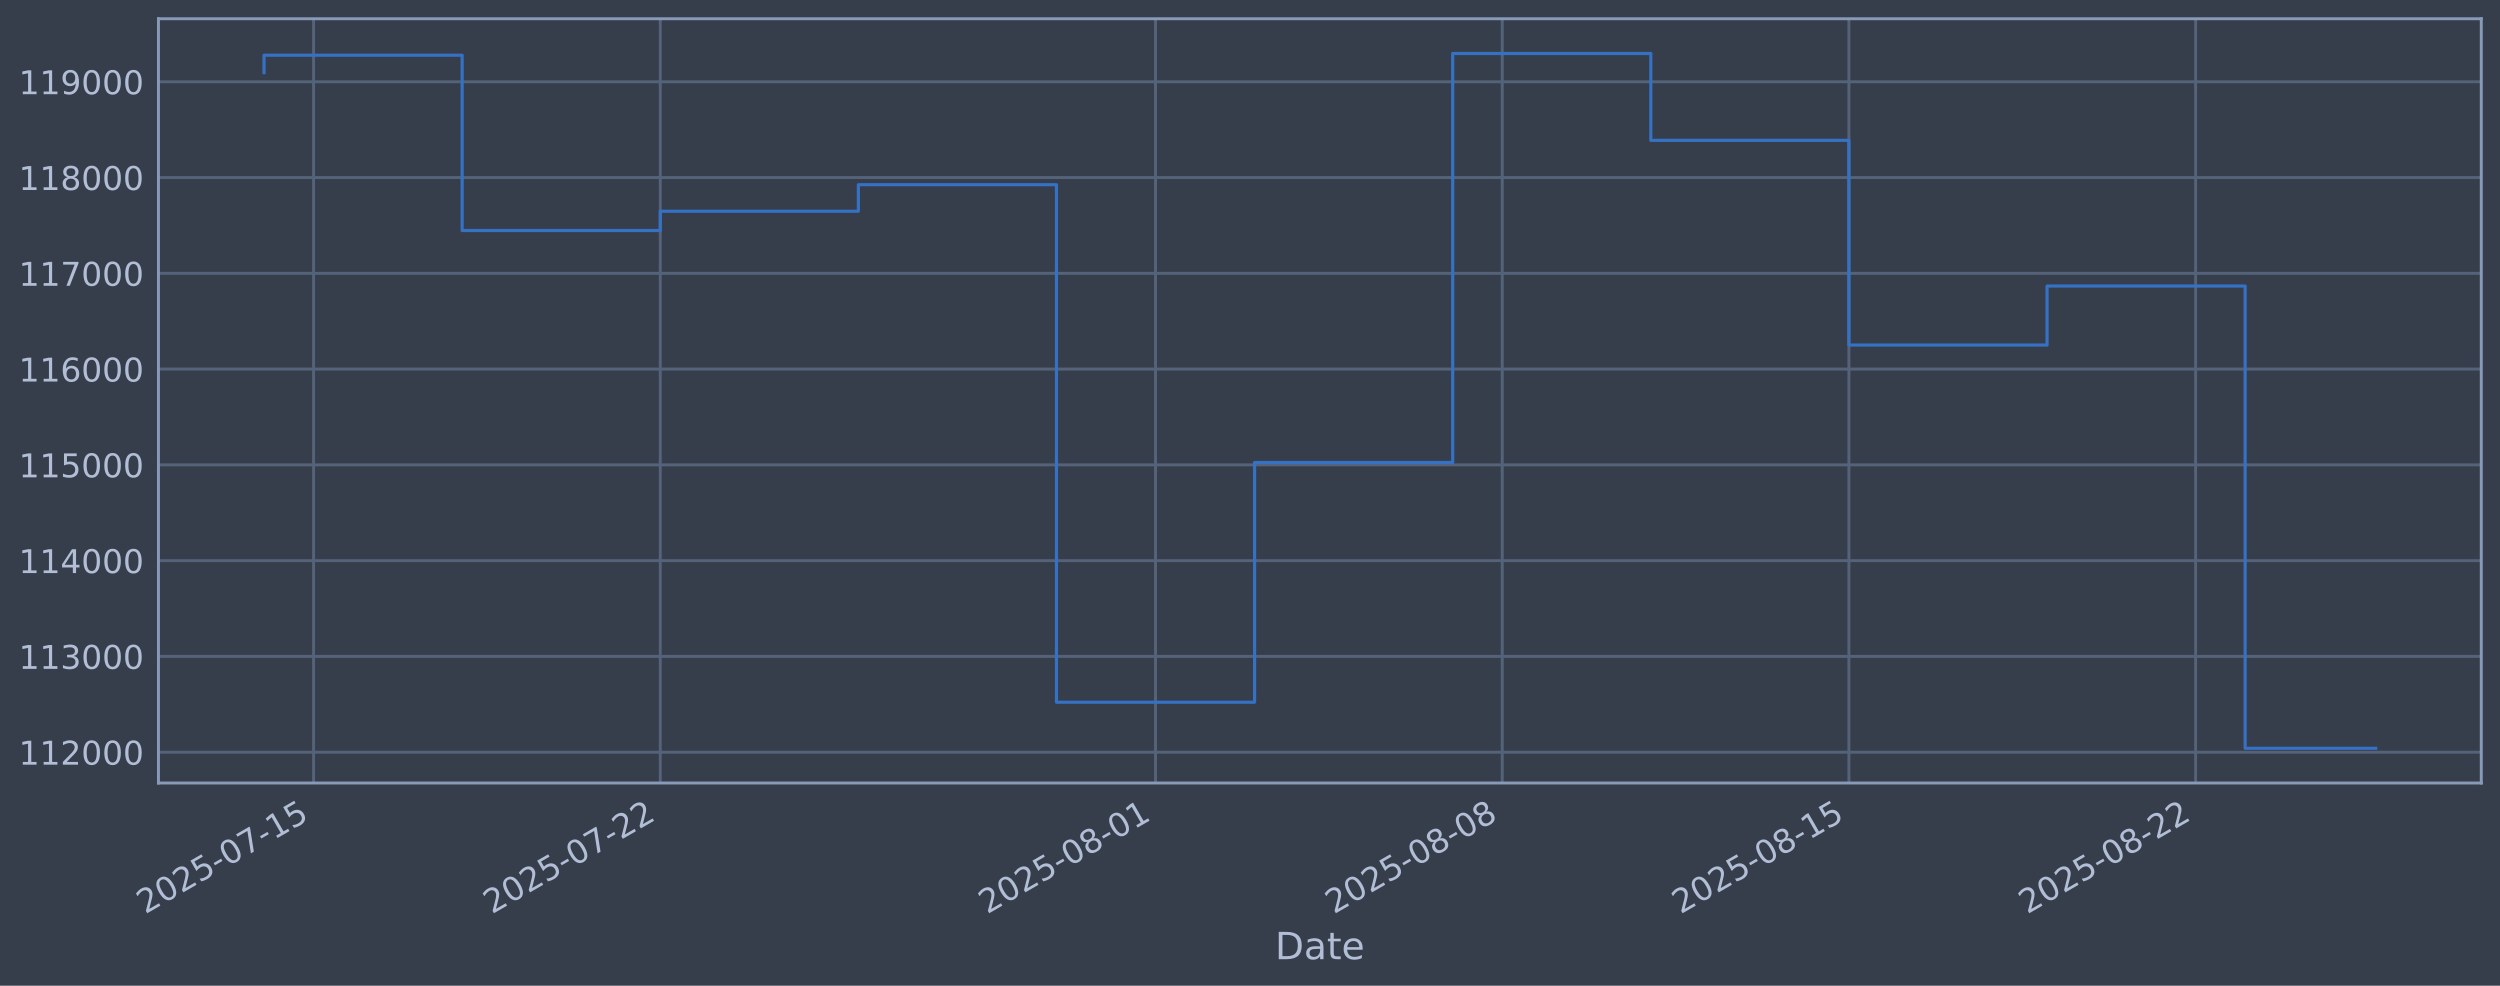
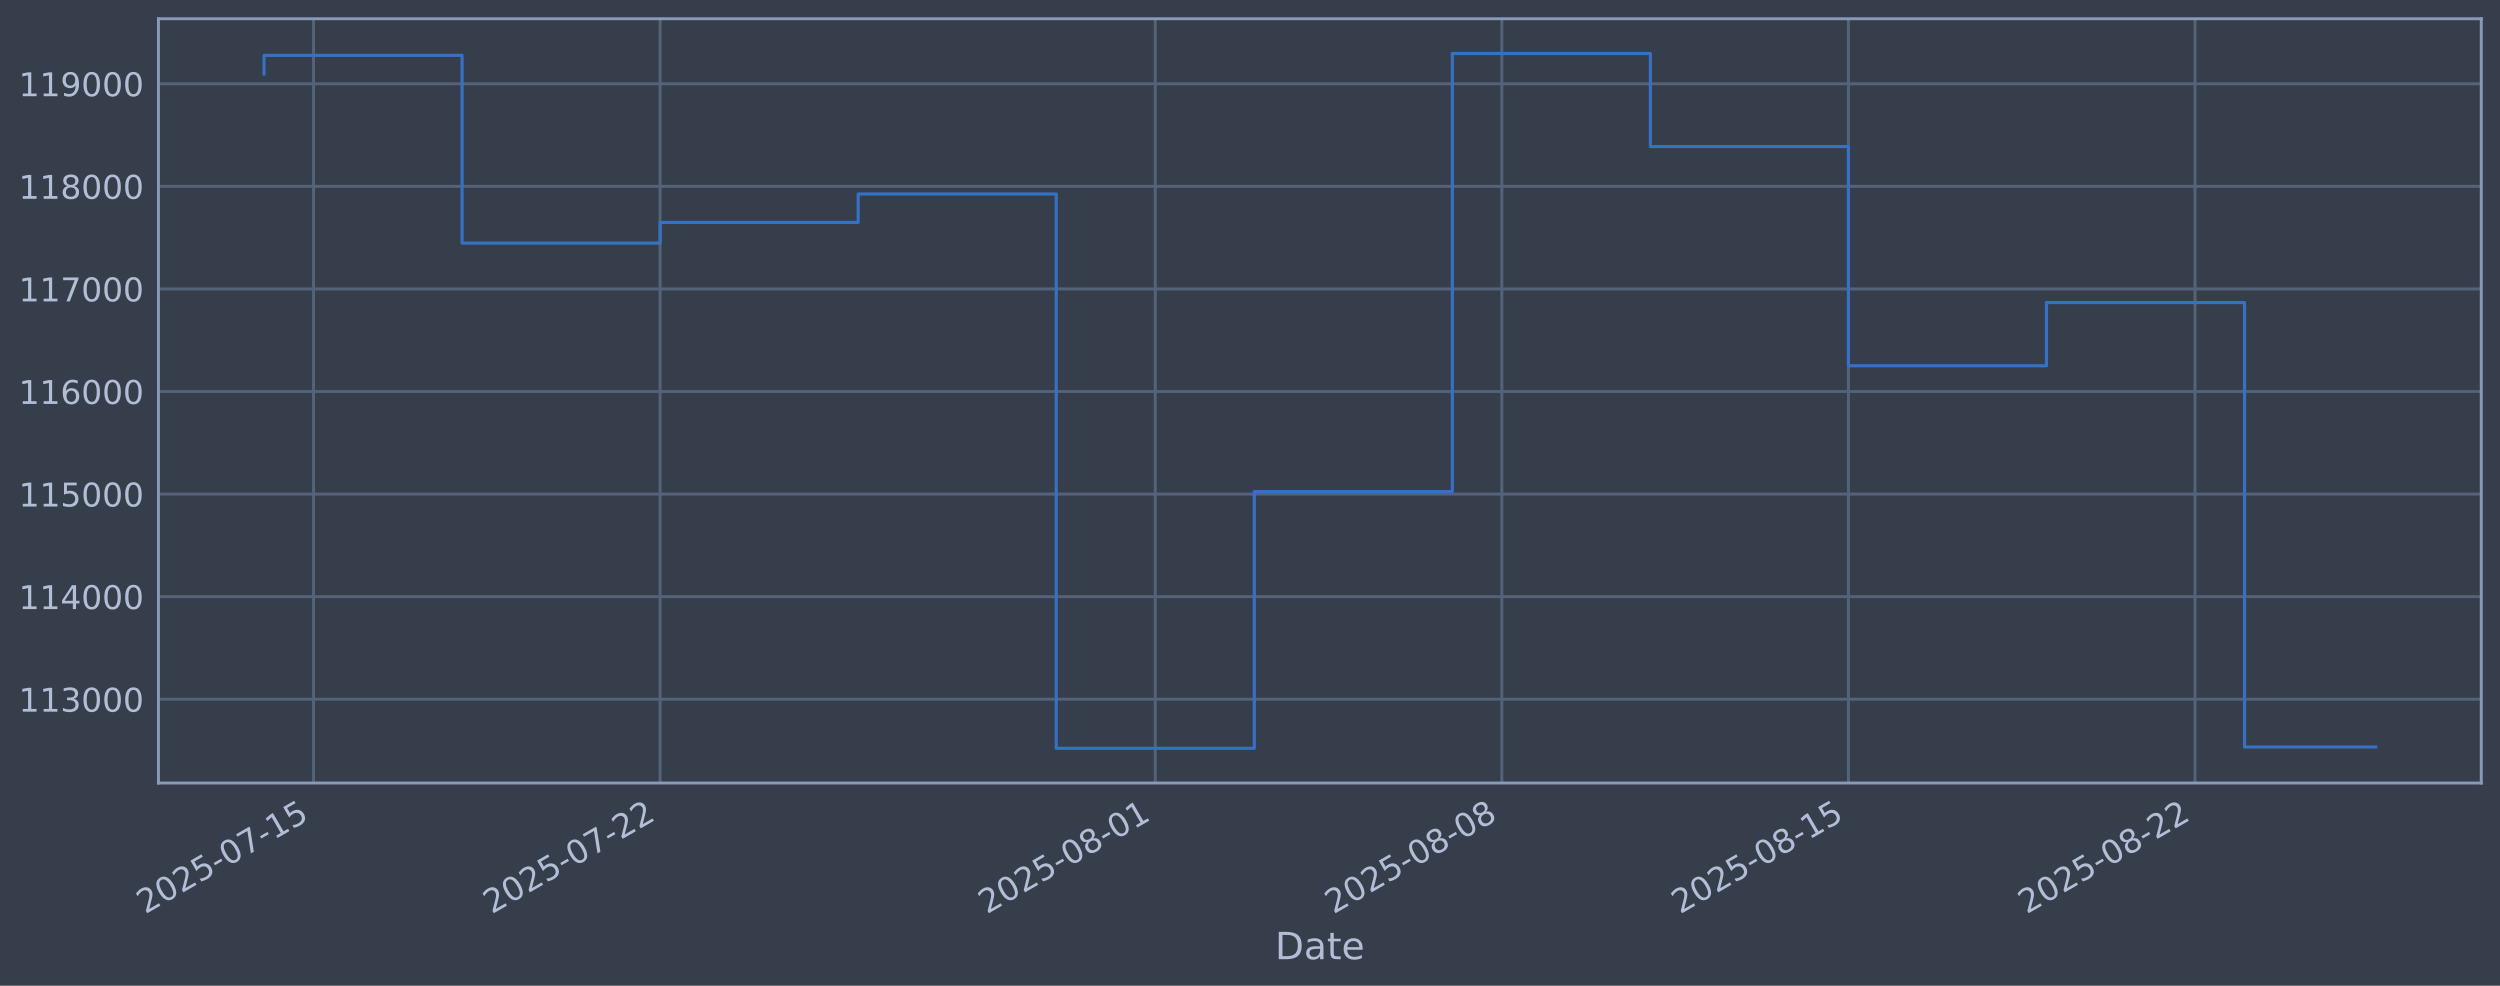
<svg xmlns="http://www.w3.org/2000/svg" xmlns:xlink="http://www.w3.org/1999/xlink" width="960.9pt" height="378.87pt" viewBox="0 0 960.9 378.87" version="1.1">
  <defs>
    <style type="text/css">*{stroke-linejoin: round; stroke-linecap: butt}</style>
  </defs>
  <g id="figure_1">
    <g id="patch_1">
      <path d="M 0 378.87  L 960.9 378.87  L 960.9 0  L 0 0  z " style="fill: #373e4b" />
    </g>
    <g id="axes_1">
      <g id="patch_2">
        <path d="M 60.901 300.96  L 953.701 300.96  L 953.701 7.2  L 60.901 7.2  z " style="fill: #373e4b" />
      </g>
      <g id="matplotlib.axis_1">
        <g id="xtick_1">
          <g id="line2d_1">
-             <path d="M 120.519 300.96  L 120.519 7.2  " clip-path="url(#p894f10aeef)" style="fill: none; stroke: #546379; stroke-width: 1.12; stroke-linecap: square" />
+             <path d="M 120.513 300.96  L 120.513 7.2  " clip-path="url(#pd6988ea4fc)" style="fill: none; stroke: #546379; stroke-width: 1.12; stroke-linecap: square" />
          </g>
          <g id="line2d_2" />
          <g id="text_1">
-             <g style="fill: #b1bed6" transform="translate(55.79336 351.4642) rotate(-30) scale(0.126 -0.126)">
+             <g style="fill: #b1bed6" transform="translate(55.78745 351.4642) rotate(-30) scale(0.126 -0.126)">
              <defs>
                <path id="DejaVuSans-32" d="M 1228 531  L 3431 531  L 3431 0  L 469 0  L 469 531  Q 828 903 1448 1529  Q 2069 2156 2228 2338  Q 2531 2678 2651 2914  Q 2772 3150 2772 3378  Q 2772 3750 2511 3984  Q 2250 4219 1831 4219  Q 1534 4219 1204 4116  Q 875 4013 500 3803  L 500 4441  Q 881 4594 1212 4672  Q 1544 4750 1819 4750  Q 2544 4750 2975 4387  Q 3406 4025 3406 3419  Q 3406 3131 3298 2873  Q 3191 2616 2906 2266  Q 2828 2175 2409 1742  Q 1991 1309 1228 531  z " transform="scale(0.015625)" />
                <path id="DejaVuSans-30" d="M 2034 4250  Q 1547 4250 1301 3770  Q 1056 3291 1056 2328  Q 1056 1369 1301 889  Q 1547 409 2034 409  Q 2525 409 2770 889  Q 3016 1369 3016 2328  Q 3016 3291 2770 3770  Q 2525 4250 2034 4250  z M 2034 4750  Q 2819 4750 3233 4129  Q 3647 3509 3647 2328  Q 3647 1150 3233 529  Q 2819 -91 2034 -91  Q 1250 -91 836 529  Q 422 1150 422 2328  Q 422 3509 836 4129  Q 1250 4750 2034 4750  z " transform="scale(0.015625)" />
                <path id="DejaVuSans-35" d="M 691 4666  L 3169 4666  L 3169 4134  L 1269 4134  L 1269 2991  Q 1406 3038 1543 3061  Q 1681 3084 1819 3084  Q 2600 3084 3056 2656  Q 3513 2228 3513 1497  Q 3513 744 3044 326  Q 2575 -91 1722 -91  Q 1428 -91 1123 -41  Q 819 9 494 109  L 494 744  Q 775 591 1075 516  Q 1375 441 1709 441  Q 2250 441 2565 725  Q 2881 1009 2881 1497  Q 2881 1984 2565 2268  Q 2250 2553 1709 2553  Q 1456 2553 1204 2497  Q 953 2441 691 2322  L 691 4666  z " transform="scale(0.015625)" />
                <path id="DejaVuSans-2d" d="M 313 2009  L 1997 2009  L 1997 1497  L 313 1497  L 313 2009  z " transform="scale(0.015625)" />
                <path id="DejaVuSans-37" d="M 525 4666  L 3525 4666  L 3525 4397  L 1831 0  L 1172 0  L 2766 4134  L 525 4134  L 525 4666  z " transform="scale(0.015625)" />
                <path id="DejaVuSans-31" d="M 794 531  L 1825 531  L 1825 4091  L 703 3866  L 703 4441  L 1819 4666  L 2450 4666  L 2450 531  L 3481 531  L 3481 0  L 794 0  L 794 531  z " transform="scale(0.015625)" />
              </defs>
              <use xlink:href="#DejaVuSans-32" />
              <use xlink:href="#DejaVuSans-30" transform="translate(63.62305 0)" />
              <use xlink:href="#DejaVuSans-32" transform="translate(127.2461 0)" />
              <use xlink:href="#DejaVuSans-35" transform="translate(190.8691 0)" />
              <use xlink:href="#DejaVuSans-2d" transform="translate(254.4922 0)" />
              <use xlink:href="#DejaVuSans-30" transform="translate(290.5762 0)" />
              <use xlink:href="#DejaVuSans-37" transform="translate(354.1992 0)" />
              <use xlink:href="#DejaVuSans-2d" transform="translate(417.8223 0)" />
              <use xlink:href="#DejaVuSans-31" transform="translate(453.9062 0)" />
              <use xlink:href="#DejaVuSans-35" transform="translate(517.5293 0)" />
            </g>
          </g>
        </g>
        <g id="xtick_2">
          <g id="line2d_3">
-             <path d="M 253.775 300.96  L 253.775 7.2  " clip-path="url(#p894f10aeef)" style="fill: none; stroke: #546379; stroke-width: 1.12; stroke-linecap: square" />
+             <path d="M 253.727 300.96  L 253.727 7.2  " clip-path="url(#pd6988ea4fc)" style="fill: none; stroke: #546379; stroke-width: 1.12; stroke-linecap: square" />
          </g>
          <g id="line2d_4" />
          <g id="text_2">
-             <g style="fill: #b1bed6" transform="translate(189.0492 351.4642) rotate(-30) scale(0.126 -0.126)">
+             <g style="fill: #b1bed6" transform="translate(189.0019 351.4642) rotate(-30) scale(0.126 -0.126)">
              <use xlink:href="#DejaVuSans-32" />
              <use xlink:href="#DejaVuSans-30" transform="translate(63.62305 0)" />
              <use xlink:href="#DejaVuSans-32" transform="translate(127.2461 0)" />
              <use xlink:href="#DejaVuSans-35" transform="translate(190.8691 0)" />
              <use xlink:href="#DejaVuSans-2d" transform="translate(254.4922 0)" />
              <use xlink:href="#DejaVuSans-30" transform="translate(290.5762 0)" />
              <use xlink:href="#DejaVuSans-37" transform="translate(354.1992 0)" />
              <use xlink:href="#DejaVuSans-2d" transform="translate(417.8223 0)" />
              <use xlink:href="#DejaVuSans-32" transform="translate(453.9062 0)" />
              <use xlink:href="#DejaVuSans-32" transform="translate(517.5293 0)" />
            </g>
          </g>
        </g>
        <g id="xtick_3">
          <g id="line2d_5">
-             <path d="M 444.14 300.96  L 444.14 7.2  " clip-path="url(#p894f10aeef)" style="fill: none; stroke: #546379; stroke-width: 1.12; stroke-linecap: square" />
+             <path d="M 444.034 300.96  L 444.034 7.2  " clip-path="url(#pd6988ea4fc)" style="fill: none; stroke: #546379; stroke-width: 1.12; stroke-linecap: square" />
          </g>
          <g id="line2d_6" />
          <g id="text_3">
-             <g style="fill: #b1bed6" transform="translate(379.4147 351.4642) rotate(-30) scale(0.126 -0.126)">
+             <g style="fill: #b1bed6" transform="translate(379.3083 351.4642) rotate(-30) scale(0.126 -0.126)">
              <defs>
                <path id="DejaVuSans-38" d="M 2034 2216  Q 1584 2216 1326 1975  Q 1069 1734 1069 1313  Q 1069 891 1326 650  Q 1584 409 2034 409  Q 2484 409 2743 651  Q 3003 894 3003 1313  Q 3003 1734 2745 1975  Q 2488 2216 2034 2216  z M 1403 2484  Q 997 2584 770 2862  Q 544 3141 544 3541  Q 544 4100 942 4425  Q 1341 4750 2034 4750  Q 2731 4750 3128 4425  Q 3525 4100 3525 3541  Q 3525 3141 3298 2862  Q 3072 2584 2669 2484  Q 3125 2378 3379 2068  Q 3634 1759 3634 1313  Q 3634 634 3220 271  Q 2806 -91 2034 -91  Q 1263 -91 848 271  Q 434 634 434 1313  Q 434 1759 690 2068  Q 947 2378 1403 2484  z M 1172 3481  Q 1172 3119 1398 2916  Q 1625 2713 2034 2713  Q 2441 2713 2670 2916  Q 2900 3119 2900 3481  Q 2900 3844 2670 4047  Q 2441 4250 2034 4250  Q 1625 4250 1398 4047  Q 1172 3844 1172 3481  z " transform="scale(0.015625)" />
              </defs>
              <use xlink:href="#DejaVuSans-32" />
              <use xlink:href="#DejaVuSans-30" transform="translate(63.62305 0)" />
              <use xlink:href="#DejaVuSans-32" transform="translate(127.2461 0)" />
              <use xlink:href="#DejaVuSans-35" transform="translate(190.8691 0)" />
              <use xlink:href="#DejaVuSans-2d" transform="translate(254.4922 0)" />
              <use xlink:href="#DejaVuSans-30" transform="translate(290.5762 0)" />
              <use xlink:href="#DejaVuSans-38" transform="translate(354.1992 0)" />
              <use xlink:href="#DejaVuSans-2d" transform="translate(417.8223 0)" />
              <use xlink:href="#DejaVuSans-30" transform="translate(453.9062 0)" />
              <use xlink:href="#DejaVuSans-31" transform="translate(517.5293 0)" />
            </g>
          </g>
        </g>
        <g id="xtick_4">
          <g id="line2d_7">
-             <path d="M 577.396 300.96  L 577.396 7.2  " clip-path="url(#p894f10aeef)" style="fill: none; stroke: #546379; stroke-width: 1.12; stroke-linecap: square" />
+             <path d="M 577.248 300.96  L 577.248 7.2  " clip-path="url(#pd6988ea4fc)" style="fill: none; stroke: #546379; stroke-width: 1.12; stroke-linecap: square" />
          </g>
          <g id="line2d_8" />
          <g id="text_4">
-             <g style="fill: #b1bed6" transform="translate(512.6706 351.4642) rotate(-30) scale(0.126 -0.126)">
+             <g style="fill: #b1bed6" transform="translate(512.5227 351.4642) rotate(-30) scale(0.126 -0.126)">
              <use xlink:href="#DejaVuSans-32" />
              <use xlink:href="#DejaVuSans-30" transform="translate(63.62305 0)" />
              <use xlink:href="#DejaVuSans-32" transform="translate(127.2461 0)" />
              <use xlink:href="#DejaVuSans-35" transform="translate(190.8691 0)" />
              <use xlink:href="#DejaVuSans-2d" transform="translate(254.4922 0)" />
              <use xlink:href="#DejaVuSans-30" transform="translate(290.5762 0)" />
              <use xlink:href="#DejaVuSans-38" transform="translate(354.1992 0)" />
              <use xlink:href="#DejaVuSans-2d" transform="translate(417.8223 0)" />
              <use xlink:href="#DejaVuSans-30" transform="translate(453.9062 0)" />
              <use xlink:href="#DejaVuSans-38" transform="translate(517.5293 0)" />
            </g>
          </g>
        </g>
        <g id="xtick_5">
          <g id="line2d_9">
-             <path d="M 710.652 300.96  L 710.652 7.2  " clip-path="url(#p894f10aeef)" style="fill: none; stroke: #546379; stroke-width: 1.12; stroke-linecap: square" />
+             <path d="M 710.463 300.96  L 710.463 7.2  " clip-path="url(#pd6988ea4fc)" style="fill: none; stroke: #546379; stroke-width: 1.12; stroke-linecap: square" />
          </g>
          <g id="line2d_10" />
          <g id="text_5">
-             <g style="fill: #b1bed6" transform="translate(645.9264 351.4642) rotate(-30) scale(0.126 -0.126)">
+             <g style="fill: #b1bed6" transform="translate(645.7372 351.4642) rotate(-30) scale(0.126 -0.126)">
              <use xlink:href="#DejaVuSans-32" />
              <use xlink:href="#DejaVuSans-30" transform="translate(63.62305 0)" />
              <use xlink:href="#DejaVuSans-32" transform="translate(127.2461 0)" />
              <use xlink:href="#DejaVuSans-35" transform="translate(190.8691 0)" />
              <use xlink:href="#DejaVuSans-2d" transform="translate(254.4922 0)" />
              <use xlink:href="#DejaVuSans-30" transform="translate(290.5762 0)" />
              <use xlink:href="#DejaVuSans-38" transform="translate(354.1992 0)" />
              <use xlink:href="#DejaVuSans-2d" transform="translate(417.8223 0)" />
              <use xlink:href="#DejaVuSans-31" transform="translate(453.9062 0)" />
              <use xlink:href="#DejaVuSans-35" transform="translate(517.5293 0)" />
            </g>
          </g>
        </g>
        <g id="xtick_6">
          <g id="line2d_11">
-             <path d="M 843.908 300.96  L 843.908 7.2  " clip-path="url(#p894f10aeef)" style="fill: none; stroke: #546379; stroke-width: 1.12; stroke-linecap: square" />
+             <path d="M 843.677 300.96  L 843.677 7.2  " clip-path="url(#pd6988ea4fc)" style="fill: none; stroke: #546379; stroke-width: 1.12; stroke-linecap: square" />
          </g>
          <g id="line2d_12" />
          <g id="text_6">
-             <g style="fill: #b1bed6" transform="translate(779.1823 351.4642) rotate(-30) scale(0.126 -0.126)">
+             <g style="fill: #b1bed6" transform="translate(778.9517 351.4642) rotate(-30) scale(0.126 -0.126)">
              <use xlink:href="#DejaVuSans-32" />
              <use xlink:href="#DejaVuSans-30" transform="translate(63.62305 0)" />
              <use xlink:href="#DejaVuSans-32" transform="translate(127.2461 0)" />
              <use xlink:href="#DejaVuSans-35" transform="translate(190.8691 0)" />
              <use xlink:href="#DejaVuSans-2d" transform="translate(254.4922 0)" />
              <use xlink:href="#DejaVuSans-30" transform="translate(290.5762 0)" />
              <use xlink:href="#DejaVuSans-38" transform="translate(354.1992 0)" />
              <use xlink:href="#DejaVuSans-2d" transform="translate(417.8223 0)" />
              <use xlink:href="#DejaVuSans-32" transform="translate(453.9062 0)" />
              <use xlink:href="#DejaVuSans-32" transform="translate(517.5293 0)" />
            </g>
          </g>
        </g>
        <g id="text_7">
          <g style="fill: #b1bed6" transform="translate(490.0914 368.6753) scale(0.144 -0.144)">
            <defs>
              <path id="DejaVuSans-44" d="M 1259 4147  L 1259 519  L 2022 519  Q 2988 519 3436 956  Q 3884 1394 3884 2338  Q 3884 3275 3436 3711  Q 2988 4147 2022 4147  L 1259 4147  z M 628 4666  L 1925 4666  Q 3281 4666 3915 4102  Q 4550 3538 4550 2338  Q 4550 1131 3912 565  Q 3275 0 1925 0  L 628 0  L 628 4666  z " transform="scale(0.015625)" />
              <path id="DejaVuSans-61" d="M 2194 1759  Q 1497 1759 1228 1600  Q 959 1441 959 1056  Q 959 750 1161 570  Q 1363 391 1709 391  Q 2188 391 2477 730  Q 2766 1069 2766 1631  L 2766 1759  L 2194 1759  z M 3341 1997  L 3341 0  L 2766 0  L 2766 531  Q 2569 213 2275 61  Q 1981 -91 1556 -91  Q 1019 -91 701 211  Q 384 513 384 1019  Q 384 1609 779 1909  Q 1175 2209 1959 2209  L 2766 2209  L 2766 2266  Q 2766 2663 2505 2880  Q 2244 3097 1772 3097  Q 1472 3097 1187 3025  Q 903 2953 641 2809  L 641 3341  Q 956 3463 1253 3523  Q 1550 3584 1831 3584  Q 2591 3584 2966 3190  Q 3341 2797 3341 1997  z " transform="scale(0.015625)" />
              <path id="DejaVuSans-74" d="M 1172 4494  L 1172 3500  L 2356 3500  L 2356 3053  L 1172 3053  L 1172 1153  Q 1172 725 1289 603  Q 1406 481 1766 481  L 2356 481  L 2356 0  L 1766 0  Q 1100 0 847 248  Q 594 497 594 1153  L 594 3053  L 172 3053  L 172 3500  L 594 3500  L 594 4494  L 1172 4494  z " transform="scale(0.015625)" />
              <path id="DejaVuSans-65" d="M 3597 1894  L 3597 1613  L 953 1613  Q 991 1019 1311 708  Q 1631 397 2203 397  Q 2534 397 2845 478  Q 3156 559 3463 722  L 3463 178  Q 3153 47 2828 -22  Q 2503 -91 2169 -91  Q 1331 -91 842 396  Q 353 884 353 1716  Q 353 2575 817 3079  Q 1281 3584 2069 3584  Q 2775 3584 3186 3129  Q 3597 2675 3597 1894  z M 3022 2063  Q 3016 2534 2758 2815  Q 2500 3097 2075 3097  Q 1594 3097 1305 2825  Q 1016 2553 972 2059  L 3022 2063  z " transform="scale(0.015625)" />
            </defs>
            <use xlink:href="#DejaVuSans-44" />
            <use xlink:href="#DejaVuSans-61" transform="translate(77.00195 0)" />
            <use xlink:href="#DejaVuSans-74" transform="translate(138.2812 0)" />
            <use xlink:href="#DejaVuSans-65" transform="translate(177.4902 0)" />
          </g>
        </g>
      </g>
      <g id="matplotlib.axis_2">
        <g id="ytick_1">
          <g id="line2d_13">
-             <path d="M 60.901 289.112  L 953.701 289.112  " clip-path="url(#p894f10aeef)" style="fill: none; stroke: #546379; stroke-width: 1.12; stroke-linecap: square" />
+             <path d="M 60.901 268.75  L 953.701 268.75  " clip-path="url(#pd6988ea4fc)" style="fill: none; stroke: #546379; stroke-width: 1.12; stroke-linecap: square" />
          </g>
          <g id="line2d_14" />
          <g id="text_8">
-             <g style="fill: #b1bed6" transform="translate(7.2 293.899) scale(0.126 -0.126)">
-               <use xlink:href="#DejaVuSans-31" />
-               <use xlink:href="#DejaVuSans-31" transform="translate(63.62305 0)" />
-               <use xlink:href="#DejaVuSans-32" transform="translate(127.2461 0)" />
+             <g style="fill: #b1bed6" transform="translate(7.2 273.5373) scale(0.126 -0.126)">
+               <defs>
+                 <path id="DejaVuSans-33" d="M 2597 2516  Q 3050 2419 3304 2112  Q 3559 1806 3559 1356  Q 3559 666 3084 287  Q 2609 -91 1734 -91  Q 1441 -91 1130 -33  Q 819 25 488 141  L 488 750  Q 750 597 1062 519  Q 1375 441 1716 441  Q 2309 441 2620 675  Q 2931 909 2931 1356  Q 2931 1769 2642 2001  Q 2353 2234 1838 2234  L 1294 2234  L 1294 2753  L 1863 2753  Q 2328 2753 2575 2939  Q 2822 3125 2822 3475  Q 2822 3834 2567 4026  Q 2313 4219 1838 4219  Q 1578 4219 1281 4162  Q 984 4106 628 3988  L 628 4550  Q 988 4650 1302 4700  Q 1616 4750 1894 4750  Q 2613 4750 3031 4423  Q 3450 4097 3450 3541  Q 3450 3153 3228 2886  Q 3006 2619 2597 2516  z " transform="scale(0.015625)" />
+               </defs>
+               <use xlink:href="#DejaVuSans-31" />
+               <use xlink:href="#DejaVuSans-31" transform="translate(63.62305 0)" />
+               <use xlink:href="#DejaVuSans-33" transform="translate(127.2461 0)" />
              <use xlink:href="#DejaVuSans-30" transform="translate(190.8691 0)" />
              <use xlink:href="#DejaVuSans-30" transform="translate(254.4922 0)" />
              <use xlink:href="#DejaVuSans-30" transform="translate(318.1152 0)" />
            </g>
          </g>
        </g>
        <g id="ytick_2">
          <g id="line2d_15">
-             <path d="M 60.901 252.3  L 953.701 252.3  " clip-path="url(#p894f10aeef)" style="fill: none; stroke: #546379; stroke-width: 1.12; stroke-linecap: square" />
+             <path d="M 60.901 229.325  L 953.701 229.325  " clip-path="url(#pd6988ea4fc)" style="fill: none; stroke: #546379; stroke-width: 1.12; stroke-linecap: square" />
          </g>
          <g id="line2d_16" />
          <g id="text_9">
-             <g style="fill: #b1bed6" transform="translate(7.2 257.087) scale(0.126 -0.126)">
-               <defs>
-                 <path id="DejaVuSans-33" d="M 2597 2516  Q 3050 2419 3304 2112  Q 3559 1806 3559 1356  Q 3559 666 3084 287  Q 2609 -91 1734 -91  Q 1441 -91 1130 -33  Q 819 25 488 141  L 488 750  Q 750 597 1062 519  Q 1375 441 1716 441  Q 2309 441 2620 675  Q 2931 909 2931 1356  Q 2931 1769 2642 2001  Q 2353 2234 1838 2234  L 1294 2234  L 1294 2753  L 1863 2753  Q 2328 2753 2575 2939  Q 2822 3125 2822 3475  Q 2822 3834 2567 4026  Q 2313 4219 1838 4219  Q 1578 4219 1281 4162  Q 984 4106 628 3988  L 628 4550  Q 988 4650 1302 4700  Q 1616 4750 1894 4750  Q 2613 4750 3031 4423  Q 3450 4097 3450 3541  Q 3450 3153 3228 2886  Q 3006 2619 2597 2516  z " transform="scale(0.015625)" />
-               </defs>
-               <use xlink:href="#DejaVuSans-31" />
-               <use xlink:href="#DejaVuSans-31" transform="translate(63.62305 0)" />
-               <use xlink:href="#DejaVuSans-33" transform="translate(127.2461 0)" />
+             <g style="fill: #b1bed6" transform="translate(7.2 234.1122) scale(0.126 -0.126)">
+               <defs>
+                 <path id="DejaVuSans-34" d="M 2419 4116  L 825 1625  L 2419 1625  L 2419 4116  z M 2253 4666  L 3047 4666  L 3047 1625  L 3713 1625  L 3713 1100  L 3047 1100  L 3047 0  L 2419 0  L 2419 1100  L 313 1100  L 313 1709  L 2253 4666  z " transform="scale(0.015625)" />
+               </defs>
+               <use xlink:href="#DejaVuSans-31" />
+               <use xlink:href="#DejaVuSans-31" transform="translate(63.62305 0)" />
+               <use xlink:href="#DejaVuSans-34" transform="translate(127.2461 0)" />
              <use xlink:href="#DejaVuSans-30" transform="translate(190.8691 0)" />
              <use xlink:href="#DejaVuSans-30" transform="translate(254.4922 0)" />
              <use xlink:href="#DejaVuSans-30" transform="translate(318.1152 0)" />
            </g>
          </g>
        </g>
        <g id="ytick_3">
          <g id="line2d_17">
-             <path d="M 60.901 215.488  L 953.701 215.488  " clip-path="url(#p894f10aeef)" style="fill: none; stroke: #546379; stroke-width: 1.12; stroke-linecap: square" />
+             <path d="M 60.901 189.9  L 953.701 189.9  " clip-path="url(#pd6988ea4fc)" style="fill: none; stroke: #546379; stroke-width: 1.12; stroke-linecap: square" />
          </g>
          <g id="line2d_18" />
          <g id="text_10">
-             <g style="fill: #b1bed6" transform="translate(7.2 220.275) scale(0.126 -0.126)">
-               <defs>
-                 <path id="DejaVuSans-34" d="M 2419 4116  L 825 1625  L 2419 1625  L 2419 4116  z M 2253 4666  L 3047 4666  L 3047 1625  L 3713 1625  L 3713 1100  L 3047 1100  L 3047 0  L 2419 0  L 2419 1100  L 313 1100  L 313 1709  L 2253 4666  z " transform="scale(0.015625)" />
-               </defs>
-               <use xlink:href="#DejaVuSans-31" />
-               <use xlink:href="#DejaVuSans-31" transform="translate(63.62305 0)" />
-               <use xlink:href="#DejaVuSans-34" transform="translate(127.2461 0)" />
+             <g style="fill: #b1bed6" transform="translate(7.2 194.6871) scale(0.126 -0.126)">
+               <use xlink:href="#DejaVuSans-31" />
+               <use xlink:href="#DejaVuSans-31" transform="translate(63.62305 0)" />
+               <use xlink:href="#DejaVuSans-35" transform="translate(127.2461 0)" />
              <use xlink:href="#DejaVuSans-30" transform="translate(190.8691 0)" />
              <use xlink:href="#DejaVuSans-30" transform="translate(254.4922 0)" />
              <use xlink:href="#DejaVuSans-30" transform="translate(318.1152 0)" />
            </g>
          </g>
        </g>
        <g id="ytick_4">
          <g id="line2d_19">
-             <path d="M 60.901 178.676  L 953.701 178.676  " clip-path="url(#p894f10aeef)" style="fill: none; stroke: #546379; stroke-width: 1.12; stroke-linecap: square" />
+             <path d="M 60.901 150.475  L 953.701 150.475  " clip-path="url(#pd6988ea4fc)" style="fill: none; stroke: #546379; stroke-width: 1.12; stroke-linecap: square" />
          </g>
          <g id="line2d_20" />
          <g id="text_11">
-             <g style="fill: #b1bed6" transform="translate(7.2 183.4629) scale(0.126 -0.126)">
-               <use xlink:href="#DejaVuSans-31" />
-               <use xlink:href="#DejaVuSans-31" transform="translate(63.62305 0)" />
-               <use xlink:href="#DejaVuSans-35" transform="translate(127.2461 0)" />
+             <g style="fill: #b1bed6" transform="translate(7.2 155.262) scale(0.126 -0.126)">
+               <defs>
+                 <path id="DejaVuSans-36" d="M 2113 2584  Q 1688 2584 1439 2293  Q 1191 2003 1191 1497  Q 1191 994 1439 701  Q 1688 409 2113 409  Q 2538 409 2786 701  Q 3034 994 3034 1497  Q 3034 2003 2786 2293  Q 2538 2584 2113 2584  z M 3366 4563  L 3366 3988  Q 3128 4100 2886 4159  Q 2644 4219 2406 4219  Q 1781 4219 1451 3797  Q 1122 3375 1075 2522  Q 1259 2794 1537 2939  Q 1816 3084 2150 3084  Q 2853 3084 3261 2657  Q 3669 2231 3669 1497  Q 3669 778 3244 343  Q 2819 -91 2113 -91  Q 1303 -91 875 529  Q 447 1150 447 2328  Q 447 3434 972 4092  Q 1497 4750 2381 4750  Q 2619 4750 2861 4703  Q 3103 4656 3366 4563  z " transform="scale(0.015625)" />
+               </defs>
+               <use xlink:href="#DejaVuSans-31" />
+               <use xlink:href="#DejaVuSans-31" transform="translate(63.62305 0)" />
+               <use xlink:href="#DejaVuSans-36" transform="translate(127.2461 0)" />
              <use xlink:href="#DejaVuSans-30" transform="translate(190.8691 0)" />
              <use xlink:href="#DejaVuSans-30" transform="translate(254.4922 0)" />
              <use xlink:href="#DejaVuSans-30" transform="translate(318.1152 0)" />
            </g>
          </g>
        </g>
        <g id="ytick_5">
          <g id="line2d_21">
-             <path d="M 60.901 141.864  L 953.701 141.864  " clip-path="url(#p894f10aeef)" style="fill: none; stroke: #546379; stroke-width: 1.12; stroke-linecap: square" />
+             <path d="M 60.901 111.05  L 953.701 111.05  " clip-path="url(#pd6988ea4fc)" style="fill: none; stroke: #546379; stroke-width: 1.12; stroke-linecap: square" />
          </g>
          <g id="line2d_22" />
          <g id="text_12">
-             <g style="fill: #b1bed6" transform="translate(7.2 146.6509) scale(0.126 -0.126)">
-               <defs>
-                 <path id="DejaVuSans-36" d="M 2113 2584  Q 1688 2584 1439 2293  Q 1191 2003 1191 1497  Q 1191 994 1439 701  Q 1688 409 2113 409  Q 2538 409 2786 701  Q 3034 994 3034 1497  Q 3034 2003 2786 2293  Q 2538 2584 2113 2584  z M 3366 4563  L 3366 3988  Q 3128 4100 2886 4159  Q 2644 4219 2406 4219  Q 1781 4219 1451 3797  Q 1122 3375 1075 2522  Q 1259 2794 1537 2939  Q 1816 3084 2150 3084  Q 2853 3084 3261 2657  Q 3669 2231 3669 1497  Q 3669 778 3244 343  Q 2819 -91 2113 -91  Q 1303 -91 875 529  Q 447 1150 447 2328  Q 447 3434 972 4092  Q 1497 4750 2381 4750  Q 2619 4750 2861 4703  Q 3103 4656 3366 4563  z " transform="scale(0.015625)" />
-               </defs>
-               <use xlink:href="#DejaVuSans-31" />
-               <use xlink:href="#DejaVuSans-31" transform="translate(63.62305 0)" />
-               <use xlink:href="#DejaVuSans-36" transform="translate(127.2461 0)" />
+             <g style="fill: #b1bed6" transform="translate(7.2 115.8369) scale(0.126 -0.126)">
+               <use xlink:href="#DejaVuSans-31" />
+               <use xlink:href="#DejaVuSans-31" transform="translate(63.62305 0)" />
+               <use xlink:href="#DejaVuSans-37" transform="translate(127.2461 0)" />
              <use xlink:href="#DejaVuSans-30" transform="translate(190.8691 0)" />
              <use xlink:href="#DejaVuSans-30" transform="translate(254.4922 0)" />
              <use xlink:href="#DejaVuSans-30" transform="translate(318.1152 0)" />
            </g>
          </g>
        </g>
        <g id="ytick_6">
          <g id="line2d_23">
-             <path d="M 60.901 105.052  L 953.701 105.052  " clip-path="url(#p894f10aeef)" style="fill: none; stroke: #546379; stroke-width: 1.12; stroke-linecap: square" />
+             <path d="M 60.901 71.625  L 953.701 71.625  " clip-path="url(#pd6988ea4fc)" style="fill: none; stroke: #546379; stroke-width: 1.12; stroke-linecap: square" />
          </g>
          <g id="line2d_24" />
          <g id="text_13">
-             <g style="fill: #b1bed6" transform="translate(7.2 109.8388) scale(0.126 -0.126)">
-               <use xlink:href="#DejaVuSans-31" />
-               <use xlink:href="#DejaVuSans-31" transform="translate(63.62305 0)" />
-               <use xlink:href="#DejaVuSans-37" transform="translate(127.2461 0)" />
+             <g style="fill: #b1bed6" transform="translate(7.2 76.4118) scale(0.126 -0.126)">
+               <use xlink:href="#DejaVuSans-31" />
+               <use xlink:href="#DejaVuSans-31" transform="translate(63.62305 0)" />
+               <use xlink:href="#DejaVuSans-38" transform="translate(127.2461 0)" />
              <use xlink:href="#DejaVuSans-30" transform="translate(190.8691 0)" />
              <use xlink:href="#DejaVuSans-30" transform="translate(254.4922 0)" />
              <use xlink:href="#DejaVuSans-30" transform="translate(318.1152 0)" />
            </g>
          </g>
        </g>
        <g id="ytick_7">
          <g id="line2d_25">
-             <path d="M 60.901 68.24  L 953.701 68.24  " clip-path="url(#p894f10aeef)" style="fill: none; stroke: #546379; stroke-width: 1.12; stroke-linecap: square" />
+             <path d="M 60.901 32.2  L 953.701 32.2  " clip-path="url(#pd6988ea4fc)" style="fill: none; stroke: #546379; stroke-width: 1.12; stroke-linecap: square" />
          </g>
          <g id="line2d_26" />
          <g id="text_14">
-             <g style="fill: #b1bed6" transform="translate(7.2 73.0268) scale(0.126 -0.126)">
-               <use xlink:href="#DejaVuSans-31" />
-               <use xlink:href="#DejaVuSans-31" transform="translate(63.62305 0)" />
-               <use xlink:href="#DejaVuSans-38" transform="translate(127.2461 0)" />
-               <use xlink:href="#DejaVuSans-30" transform="translate(190.8691 0)" />
-               <use xlink:href="#DejaVuSans-30" transform="translate(254.4922 0)" />
-               <use xlink:href="#DejaVuSans-30" transform="translate(318.1152 0)" />
-             </g>
-           </g>
-         </g>
-         <g id="ytick_8">
-           <g id="line2d_27">
-             <path d="M 60.901 31.428  L 953.701 31.428  " clip-path="url(#p894f10aeef)" style="fill: none; stroke: #546379; stroke-width: 1.12; stroke-linecap: square" />
-           </g>
-           <g id="line2d_28" />
-           <g id="text_15">
-             <g style="fill: #b1bed6" transform="translate(7.2 36.21476) scale(0.126 -0.126)">
+             <g style="fill: #b1bed6" transform="translate(7.2 36.9867) scale(0.126 -0.126)">
              <defs>
                <path id="DejaVuSans-39" d="M 703 97  L 703 672  Q 941 559 1184 500  Q 1428 441 1663 441  Q 2288 441 2617 861  Q 2947 1281 2994 2138  Q 2813 1869 2534 1725  Q 2256 1581 1919 1581  Q 1219 1581 811 2004  Q 403 2428 403 3163  Q 403 3881 828 4315  Q 1253 4750 1959 4750  Q 2769 4750 3195 4129  Q 3622 3509 3622 2328  Q 3622 1225 3098 567  Q 2575 -91 1691 -91  Q 1453 -91 1209 -44  Q 966 3 703 97  z M 1959 2075  Q 2384 2075 2632 2365  Q 2881 2656 2881 3163  Q 2881 3666 2632 3958  Q 2384 4250 1959 4250  Q 1534 4250 1286 3958  Q 1038 3666 1038 3163  Q 1038 2656 1286 2365  Q 1534 2075 1959 2075  z " transform="scale(0.015625)" />
              </defs>
              <use xlink:href="#DejaVuSans-31" />
              <use xlink:href="#DejaVuSans-31" transform="translate(63.62305 0)" />
              <use xlink:href="#DejaVuSans-39" transform="translate(127.2461 0)" />
              <use xlink:href="#DejaVuSans-30" transform="translate(190.8691 0)" />
              <use xlink:href="#DejaVuSans-30" transform="translate(254.4922 0)" />
              <use xlink:href="#DejaVuSans-30" transform="translate(318.1152 0)" />
            </g>
          </g>
        </g>
      </g>
-       <g id="line2d_29">
-         <path d="M 101.482 27.916  L 101.482 21.236  L 177.629 21.236  L 177.629 88.605  L 253.775 88.605  L 253.775 81.185  L 329.921 81.185  L 329.921 70.98  L 406.067 70.98  L 406.067 269.907  L 482.213 269.907  L 482.213 177.775  L 558.36 177.775  L 558.36 20.553  L 634.506 20.553  L 634.506 53.96  L 710.652 53.96  L 710.652 132.62  L 786.798 132.62  L 786.798 109.95  L 862.944 109.95  L 862.944 287.607  L 913.119 287.607  " clip-path="url(#p894f10aeef)" style="fill: none; stroke: #3572c6; stroke-width: 1.2; stroke-linecap: square" />
+       <g id="line2d_27">
+         <path d="M 101.482 28.439  L 101.482 21.285  L 177.605 21.285  L 177.605 93.435  L 253.727 93.435  L 253.727 85.489  L 329.85 85.489  L 329.85 74.56  L 405.973 74.56  L 405.973 287.607  L 482.095 287.607  L 482.095 188.936  L 558.218 188.936  L 558.218 20.553  L 634.34 20.553  L 634.34 56.332  L 710.463 56.332  L 710.463 140.575  L 786.585 140.575  L 786.585 116.295  L 862.708 116.295  L 862.708 287.116  L 913.119 287.116  " clip-path="url(#pd6988ea4fc)" style="fill: none; stroke: #3572c6; stroke-width: 1.2; stroke-linecap: square" />
      </g>
      <g id="patch_3">
        <path d="M 60.901 300.96  L 60.901 7.2  " style="fill: none; stroke: #899ab8; stroke-width: 1.12; stroke-linejoin: miter; stroke-linecap: square" />
      </g>
      <g id="patch_4">
        <path d="M 953.701 300.96  L 953.701 7.2  " style="fill: none; stroke: #899ab8; stroke-width: 1.12; stroke-linejoin: miter; stroke-linecap: square" />
      </g>
      <g id="patch_5">
        <path d="M 60.901 300.96  L 953.701 300.96  " style="fill: none; stroke: #899ab8; stroke-width: 1.12; stroke-linejoin: miter; stroke-linecap: square" />
      </g>
      <g id="patch_6">
        <path d="M 60.901 7.2  L 953.701 7.2  " style="fill: none; stroke: #899ab8; stroke-width: 1.12; stroke-linejoin: miter; stroke-linecap: square" />
      </g>
    </g>
  </g>
  <defs>
-     <clipPath id="p894f10aeef">
+     <clipPath id="pd6988ea4fc">
      <rect x="60.901" y="7.2" width="892.8" height="293.76" />
    </clipPath>
  </defs>
</svg>
